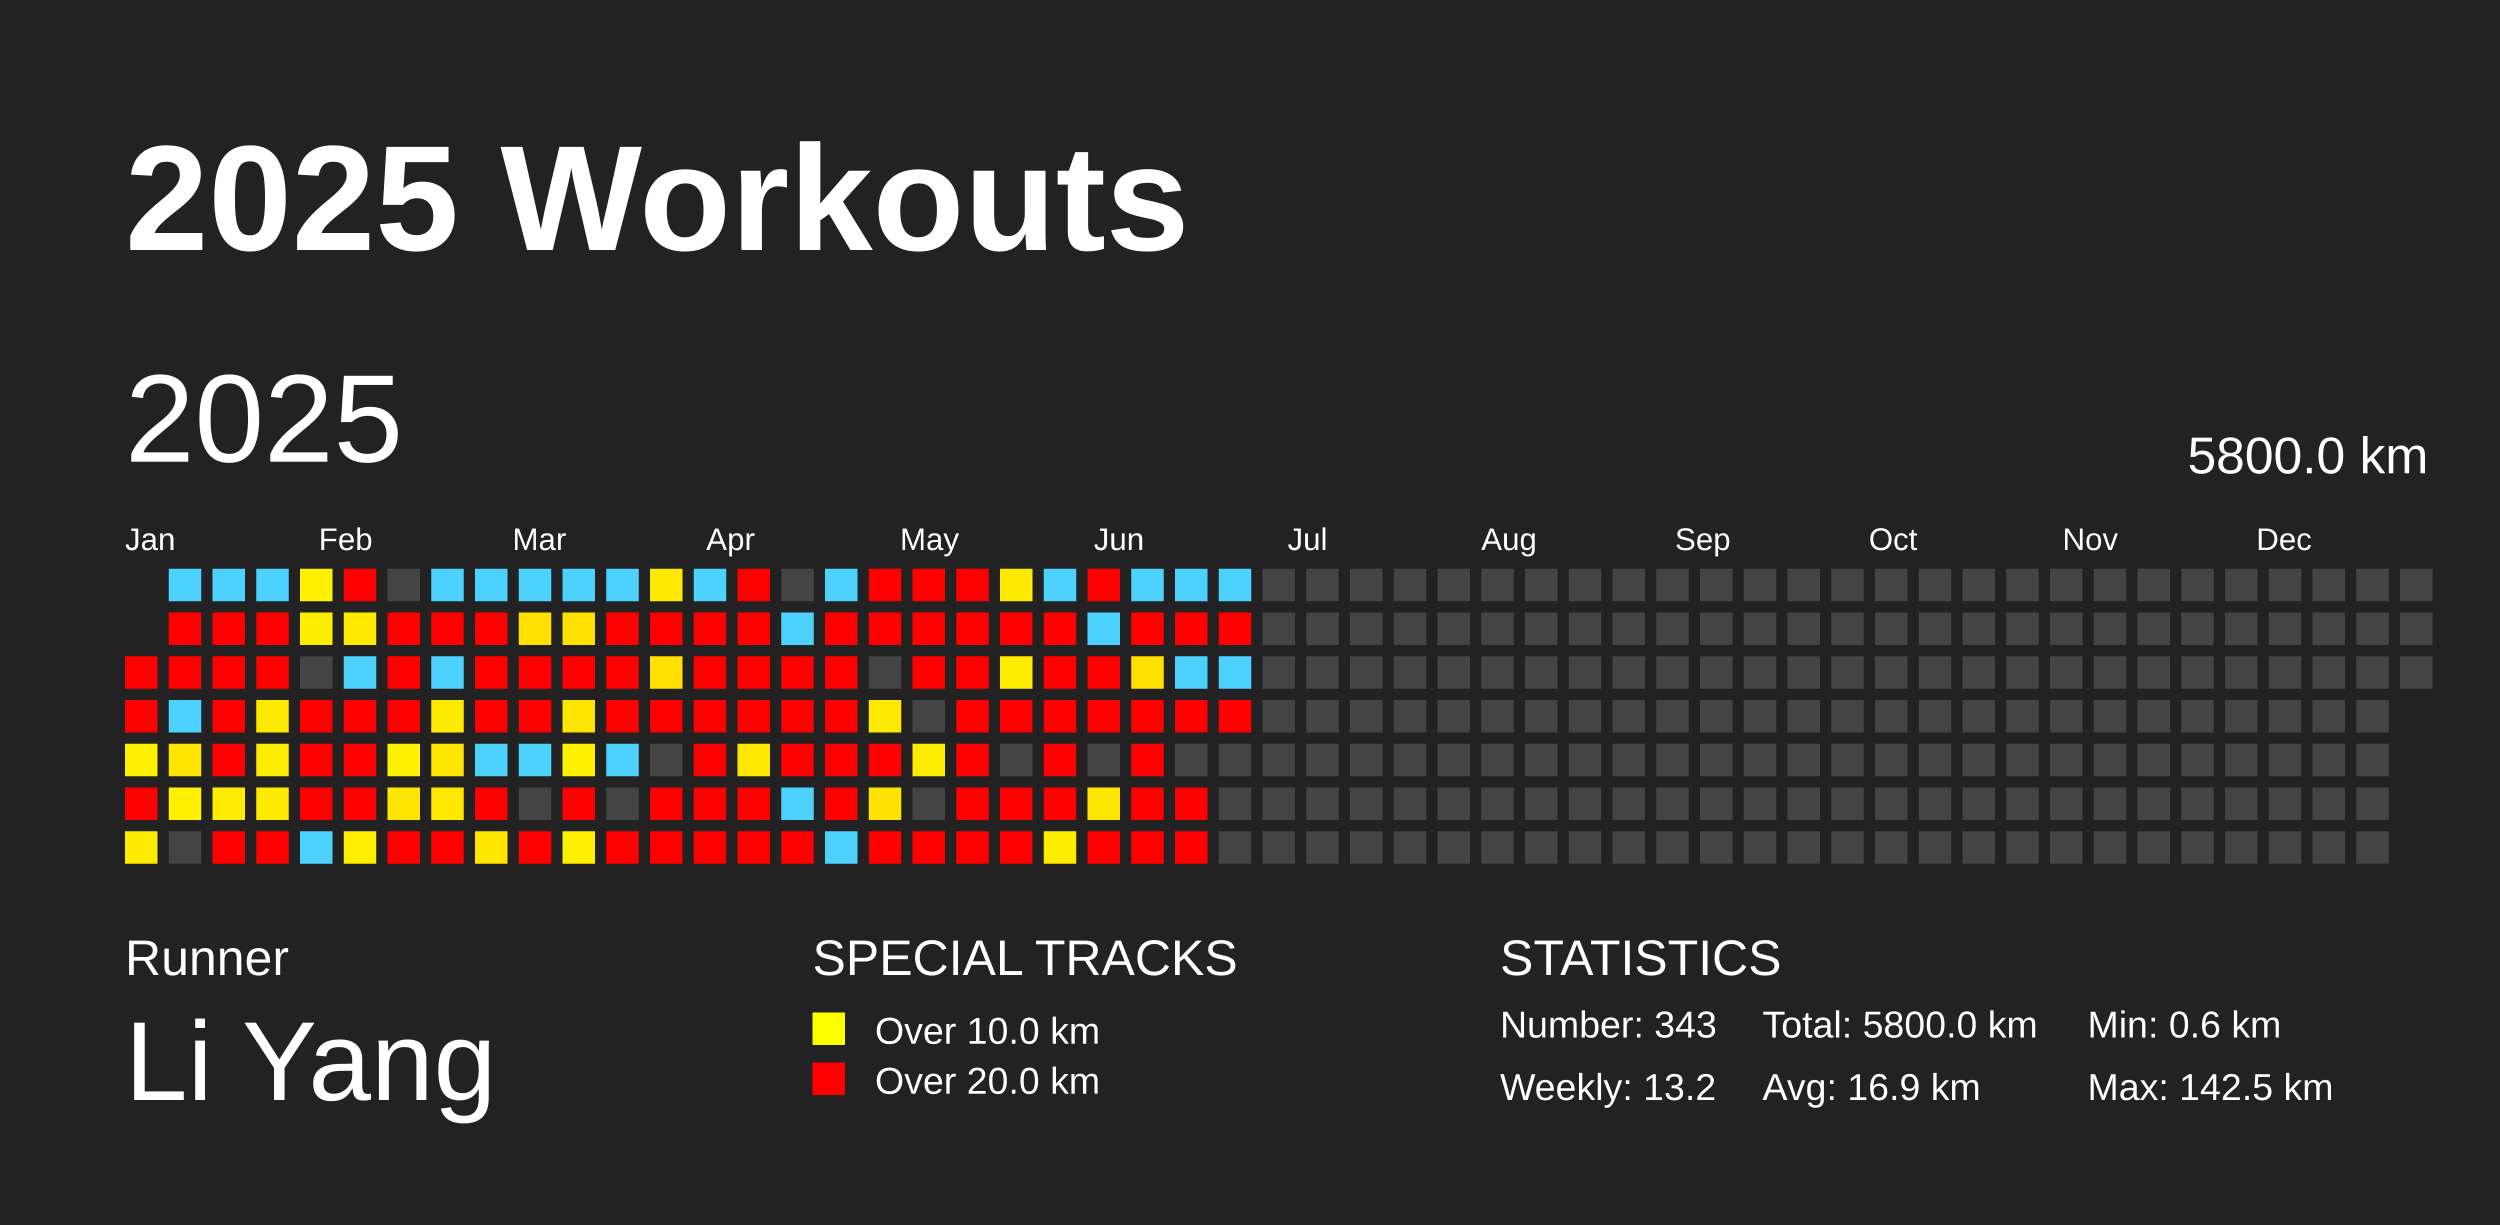
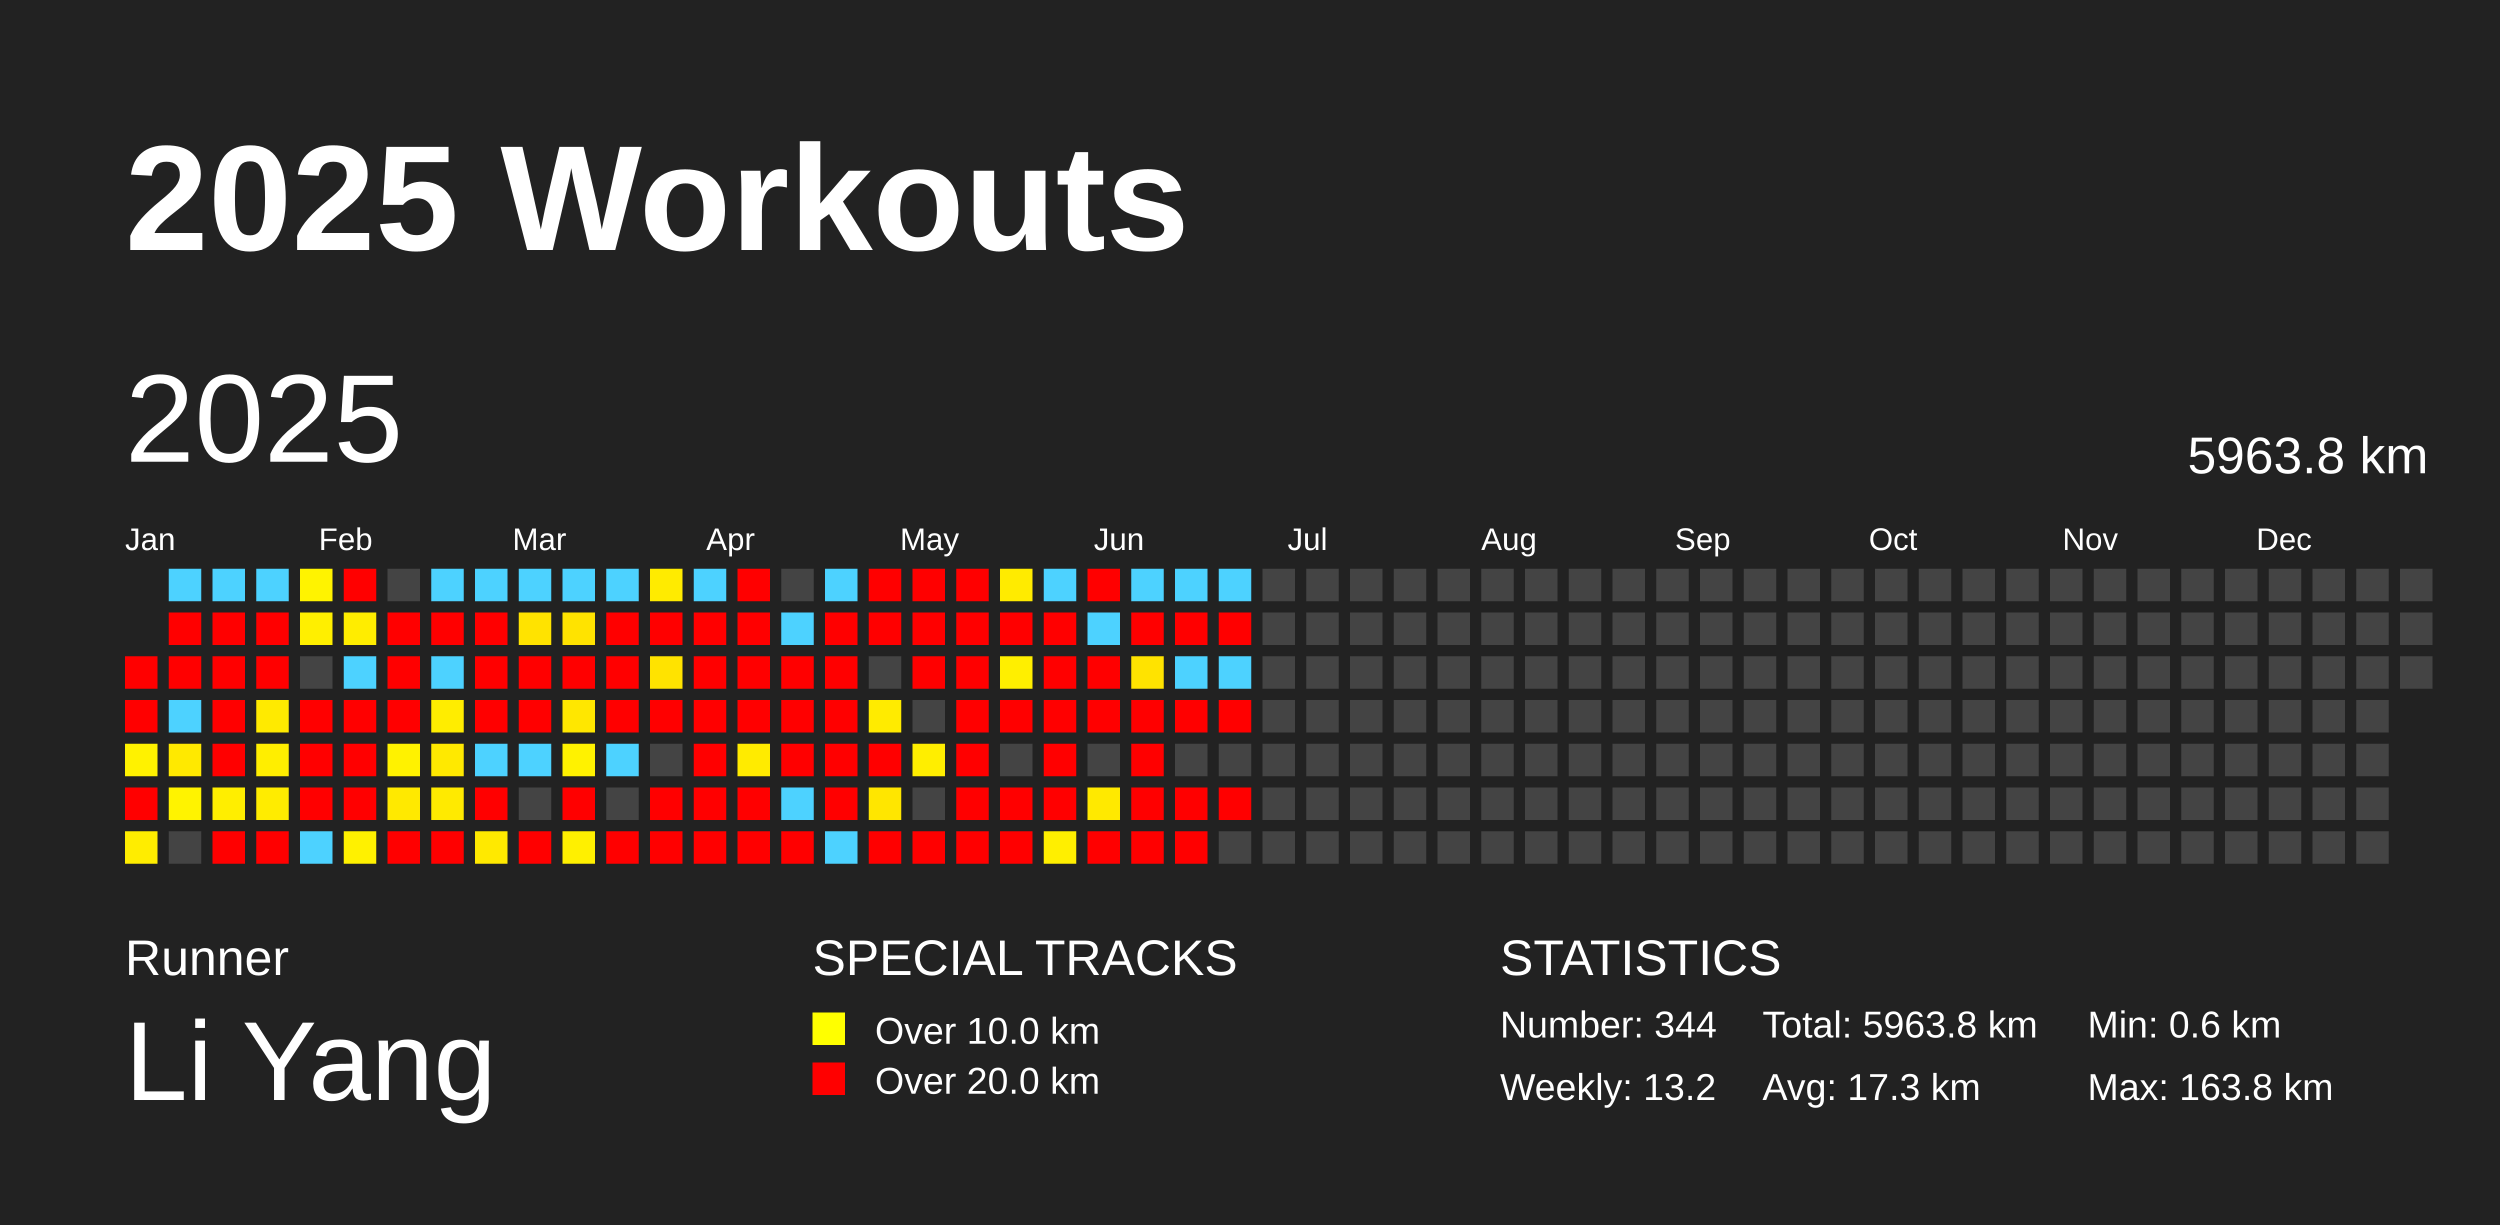
<svg xmlns="http://www.w3.org/2000/svg" baseProfile="full" height="98mm" version="1.1" viewBox="0,0,200,98" width="200mm">
  <defs />
  <rect fill="#222222" height="98" width="200" x="0" y="0" />
  <text fill="#FFFFFF" style="font-size:12px; font-family:Arial; font-weight:bold;" x="10" y="20">2025 Workouts</text>
  <text fill="#FFFFFF" style="font-size:4px; font-family:Arial" x="10" y="78">Runner</text>
  <text fill="#FFFFFF" style="font-size:9px; font-family:Arial" x="10" y="88">Li Yang</text>
  <text fill="#FFFFFF" style="font-size:4px; font-family:Arial" x="65" y="78">SPECIAL TRACKS</text>
  <rect fill="yellow" height="2.6" width="2.6" x="65" y="81" />
  <text fill="#FFFFFF" style="font-size:3px; font-family:Arial" x="70" y="83.5">Over 10.0 km</text>
  <rect fill="red" height="2.6" width="2.6" x="65" y="85" />
  <text fill="#FFFFFF" style="font-size:3px; font-family:Arial" x="70" y="87.5">Over 20.0 km</text>
  <text fill="#FFFFFF" style="font-size:4px; font-family:Arial" x="120" y="78">STATISTICS</text>
-   <text fill="#FFFFFF" style="font-size:3px; font-family:Arial" x="120" y="83">Number: 343</text>
+   <text fill="#FFFFFF" style="font-size:3px; font-family:Arial" x="120" y="83">Number: 344</text>
  <text fill="#FFFFFF" style="font-size:3px; font-family:Arial" x="120" y="88">Weekly: 13.2</text>
-   <text fill="#FFFFFF" style="font-size:3px; font-family:Arial" x="141" y="83">Total: 5800.0 km</text>
-   <text fill="#FFFFFF" style="font-size:3px; font-family:Arial" x="141" y="88">Avg: 16.9 km</text>
+   <text fill="#FFFFFF" style="font-size:3px; font-family:Arial" x="141" y="83">Total: 5963.8 km</text>
+   <text fill="#FFFFFF" style="font-size:3px; font-family:Arial" x="141" y="88">Avg: 17.3 km</text>
  <text fill="#FFFFFF" style="font-size:3px; font-family:Arial" x="167" y="83">Min: 0.6 km</text>
-   <text fill="#FFFFFF" style="font-size:3px; font-family:Arial" x="167" y="88">Max: 142.5 km</text>
+   <text fill="#FFFFFF" style="font-size:3px; font-family:Arial" x="167" y="88">Max: 163.8 km</text>
  <text dominant-baseline="hanging" fill="#FFFFFF" style="font-size:10.0px; font-family:Arial;" x="10" y="30">2025</text>
-   <text dominant-baseline="hanging" fill="#FFFFFF" style="font-size:4.125px; font-family:Arial;" x="175" y="35">5800.0 km</text>
+   <text dominant-baseline="hanging" fill="#FFFFFF" style="font-size:4.125px; font-family:Arial;" x="175" y="35">5963.8 km</text>
  <text fill="#FFFFFF" style="font-size:2.5px; font-family:Arial" x="10.0" y="44">Jan</text>
  <text fill="#FFFFFF" style="font-size:2.5px; font-family:Arial" x="25.5" y="44">Feb</text>
  <text fill="#FFFFFF" style="font-size:2.5px; font-family:Arial" x="41.0" y="44">Mar</text>
  <text fill="#FFFFFF" style="font-size:2.5px; font-family:Arial" x="56.5" y="44">Apr</text>
  <text fill="#FFFFFF" style="font-size:2.5px; font-family:Arial" x="72.0" y="44">May</text>
  <text fill="#FFFFFF" style="font-size:2.5px; font-family:Arial" x="87.5" y="44">Jun</text>
  <text fill="#FFFFFF" style="font-size:2.5px; font-family:Arial" x="103.0" y="44">Jul</text>
  <text fill="#FFFFFF" style="font-size:2.5px; font-family:Arial" x="118.5" y="44">Aug</text>
  <text fill="#FFFFFF" style="font-size:2.5px; font-family:Arial" x="134.0" y="44">Sep</text>
  <text fill="#FFFFFF" style="font-size:2.5px; font-family:Arial" x="149.5" y="44">Oct</text>
  <text fill="#FFFFFF" style="font-size:2.5px; font-family:Arial" x="165.0" y="44">Nov</text>
  <text fill="#FFFFFF" style="font-size:2.5px; font-family:Arial" x="180.5" y="44">Dec</text>
  <rect fill="red" height="2.6" width="2.6" x="10.0" y="52.5" />
  <rect fill="red" height="2.6" width="2.6" x="10.0" y="56.0" />
-   <rect fill="#fff000" height="2.6" width="2.6" x="10.0" y="59.5" />
+   <rect fill="#fff200" height="2.6" width="2.6" x="10.0" y="59.5" />
  <rect fill="red" height="2.6" width="2.6" x="10.0" y="63.0" />
-   <rect fill="#ffeb00" height="2.6" width="2.6" x="10.0" y="66.5" />
+   <rect fill="#ffed00" height="2.6" width="2.6" x="10.0" y="66.5" />
  <rect fill="#4dd2ff" height="2.6" width="2.6" x="13.5" y="45.5" />
  <rect fill="red" height="2.6" width="2.6" x="13.5" y="49.0" />
  <rect fill="red" height="2.6" width="2.6" x="13.5" y="52.5" />
  <rect fill="#4dd2ff" height="2.6" width="2.6" x="13.5" y="56.0" />
-   <rect fill="#ffe600" height="2.6" width="2.6" x="13.5" y="59.5" />
-   <rect fill="#fff100" height="2.6" width="2.6" x="13.5" y="63.0" />
+   <rect fill="#ffe900" height="2.6" width="2.6" x="13.5" y="59.5" />
+   <rect fill="#fff300" height="2.6" width="2.6" x="13.5" y="63.0" />
  <rect fill="#444444" height="2.6" width="2.6" x="13.5" y="66.5" />
  <rect fill="#4dd2ff" height="2.6" width="2.6" x="17.0" y="45.5" />
  <rect fill="red" height="2.6" width="2.6" x="17.0" y="49.0" />
  <rect fill="red" height="2.6" width="2.6" x="17.0" y="52.5" />
  <rect fill="red" height="2.6" width="2.6" x="17.0" y="56.0" />
  <rect fill="red" height="2.6" width="2.6" x="17.0" y="59.5" />
-   <rect fill="#ffec00" height="2.6" width="2.6" x="17.0" y="63.0" />
+   <rect fill="#ffee00" height="2.6" width="2.6" x="17.0" y="63.0" />
  <rect fill="red" height="2.6" width="2.6" x="17.0" y="66.5" />
  <rect fill="#4dd2ff" height="2.6" width="2.6" x="20.5" y="45.5" />
  <rect fill="red" height="2.6" width="2.6" x="20.5" y="49.0" />
  <rect fill="red" height="2.6" width="2.6" x="20.5" y="52.5" />
-   <rect fill="#ffe800" height="2.6" width="2.6" x="20.5" y="56.0" />
-   <rect fill="#ffec00" height="2.6" width="2.6" x="20.5" y="59.5" />
-   <rect fill="#ffea00" height="2.6" width="2.6" x="20.5" y="63.0" />
+   <rect fill="#ffea00" height="2.6" width="2.6" x="20.5" y="56.0" />
+   <rect fill="#ffee00" height="2.6" width="2.6" x="20.5" y="59.5" />
+   <rect fill="#ffec00" height="2.6" width="2.6" x="20.5" y="63.0" />
  <rect fill="red" height="2.6" width="2.6" x="20.5" y="66.5" />
-   <rect fill="#fff100" height="2.6" width="2.6" x="24.0" y="45.5" />
-   <rect fill="#ffed00" height="2.6" width="2.6" x="24.0" y="49.0" />
+   <rect fill="#fff300" height="2.6" width="2.6" x="24.0" y="45.5" />
+   <rect fill="#ffef00" height="2.6" width="2.6" x="24.0" y="49.0" />
  <rect fill="#444444" height="2.6" width="2.6" x="24.0" y="52.5" />
  <rect fill="red" height="2.6" width="2.6" x="24.0" y="56.0" />
  <rect fill="red" height="2.6" width="2.6" x="24.0" y="59.5" />
  <rect fill="red" height="2.6" width="2.6" x="24.0" y="63.0" />
  <rect fill="#4dd2ff" height="2.6" width="2.6" x="24.0" y="66.5" />
  <rect fill="red" height="2.6" width="2.6" x="27.5" y="45.5" />
-   <rect fill="#ffeb00" height="2.6" width="2.6" x="27.5" y="49.0" />
+   <rect fill="#ffed00" height="2.6" width="2.6" x="27.5" y="49.0" />
  <rect fill="#4dd2ff" height="2.6" width="2.6" x="27.5" y="52.5" />
  <rect fill="red" height="2.6" width="2.6" x="27.5" y="56.0" />
  <rect fill="red" height="2.6" width="2.6" x="27.5" y="59.5" />
  <rect fill="red" height="2.6" width="2.6" x="27.5" y="63.0" />
-   <rect fill="#ffef00" height="2.6" width="2.6" x="27.5" y="66.5" />
+   <rect fill="#fff100" height="2.6" width="2.6" x="27.5" y="66.5" />
  <rect fill="#444444" height="2.6" width="2.6" x="31.0" y="45.5" />
  <rect fill="red" height="2.6" width="2.6" x="31.0" y="49.0" />
  <rect fill="red" height="2.6" width="2.6" x="31.0" y="52.5" />
  <rect fill="red" height="2.6" width="2.6" x="31.0" y="56.0" />
-   <rect fill="#fff100" height="2.6" width="2.6" x="31.0" y="59.5" />
-   <rect fill="#ffe600" height="2.6" width="2.6" x="31.0" y="63.0" />
+   <rect fill="#fff200" height="2.6" width="2.6" x="31.0" y="59.5" />
+   <rect fill="#ffe900" height="2.6" width="2.6" x="31.0" y="63.0" />
  <rect fill="red" height="2.6" width="2.6" x="31.0" y="66.5" />
  <rect fill="#4dd2ff" height="2.6" width="2.6" x="34.5" y="45.5" />
  <rect fill="red" height="2.6" width="2.6" x="34.5" y="49.0" />
  <rect fill="#4dd2ff" height="2.6" width="2.6" x="34.5" y="52.5" />
-   <rect fill="#ffeb00" height="2.6" width="2.6" x="34.5" y="56.0" />
-   <rect fill="#ffe600" height="2.6" width="2.6" x="34.5" y="59.5" />
-   <rect fill="#ffe700" height="2.6" width="2.6" x="34.5" y="63.0" />
+   <rect fill="#ffed00" height="2.6" width="2.6" x="34.5" y="56.0" />
+   <rect fill="#ffe900" height="2.6" width="2.6" x="34.5" y="59.5" />
+   <rect fill="#ffea00" height="2.6" width="2.6" x="34.5" y="63.0" />
  <rect fill="red" height="2.6" width="2.6" x="34.5" y="66.5" />
  <rect fill="#4dd2ff" height="2.6" width="2.6" x="38.0" y="45.5" />
  <rect fill="red" height="2.6" width="2.6" x="38.0" y="49.0" />
  <rect fill="red" height="2.6" width="2.6" x="38.0" y="52.5" />
  <rect fill="red" height="2.6" width="2.6" x="38.0" y="56.0" />
  <rect fill="#4dd2ff" height="2.6" width="2.6" x="38.0" y="59.5" />
  <rect fill="red" height="2.6" width="2.6" x="38.0" y="63.0" />
-   <rect fill="#ffe600" height="2.6" width="2.6" x="38.0" y="66.5" />
+   <rect fill="#ffe900" height="2.6" width="2.6" x="38.0" y="66.5" />
  <rect fill="#4dd2ff" height="2.6" width="2.6" x="41.5" y="45.5" />
-   <rect fill="#ffe000" height="2.6" width="2.6" x="41.5" y="49.0" />
+   <rect fill="#ffe300" height="2.6" width="2.6" x="41.5" y="49.0" />
  <rect fill="red" height="2.6" width="2.6" x="41.5" y="52.5" />
  <rect fill="red" height="2.6" width="2.6" x="41.5" y="56.0" />
  <rect fill="#4dd2ff" height="2.6" width="2.6" x="41.5" y="59.5" />
  <rect fill="#444444" height="2.6" width="2.6" x="41.5" y="63.0" />
  <rect fill="red" height="2.6" width="2.6" x="41.5" y="66.5" />
  <rect fill="#4dd2ff" height="2.6" width="2.6" x="45.0" y="45.5" />
-   <rect fill="#ffe000" height="2.6" width="2.6" x="45.0" y="49.0" />
+   <rect fill="#ffe300" height="2.6" width="2.6" x="45.0" y="49.0" />
  <rect fill="red" height="2.6" width="2.6" x="45.0" y="52.5" />
-   <rect fill="#ffe400" height="2.6" width="2.6" x="45.0" y="56.0" />
-   <rect fill="#fff100" height="2.6" width="2.6" x="45.0" y="59.5" />
+   <rect fill="#ffe700" height="2.6" width="2.6" x="45.0" y="56.0" />
+   <rect fill="#fff200" height="2.6" width="2.6" x="45.0" y="59.5" />
  <rect fill="red" height="2.6" width="2.6" x="45.0" y="63.0" />
-   <rect fill="#ffef00" height="2.6" width="2.6" x="45.0" y="66.5" />
+   <rect fill="#fff000" height="2.6" width="2.6" x="45.0" y="66.5" />
  <rect fill="#4dd2ff" height="2.6" width="2.6" x="48.5" y="45.5" />
  <rect fill="red" height="2.6" width="2.6" x="48.5" y="49.0" />
  <rect fill="red" height="2.6" width="2.6" x="48.5" y="52.5" />
  <rect fill="red" height="2.6" width="2.6" x="48.5" y="56.0" />
  <rect fill="#4dd2ff" height="2.6" width="2.6" x="48.5" y="59.5" />
  <rect fill="#444444" height="2.6" width="2.6" x="48.5" y="63.0" />
  <rect fill="red" height="2.6" width="2.6" x="48.5" y="66.5" />
-   <rect fill="#ffe900" height="2.6" width="2.6" x="52.0" y="45.5" />
+   <rect fill="#ffeb00" height="2.6" width="2.6" x="52.0" y="45.5" />
  <rect fill="red" height="2.6" width="2.6" x="52.0" y="49.0" />
-   <rect fill="#ffe000" height="2.6" width="2.6" x="52.0" y="52.5" />
+   <rect fill="#ffe300" height="2.6" width="2.6" x="52.0" y="52.5" />
  <rect fill="red" height="2.6" width="2.6" x="52.0" y="56.0" />
  <rect fill="#444444" height="2.6" width="2.6" x="52.0" y="59.5" />
  <rect fill="red" height="2.6" width="2.6" x="52.0" y="63.0" />
  <rect fill="red" height="2.6" width="2.6" x="52.0" y="66.5" />
  <rect fill="#4dd2ff" height="2.6" width="2.6" x="55.5" y="45.5" />
  <rect fill="red" height="2.6" width="2.6" x="55.5" y="49.0" />
  <rect fill="red" height="2.6" width="2.6" x="55.5" y="52.5" />
  <rect fill="red" height="2.6" width="2.6" x="55.5" y="56.0" />
  <rect fill="red" height="2.6" width="2.6" x="55.5" y="59.5" />
  <rect fill="red" height="2.6" width="2.6" x="55.5" y="63.0" />
  <rect fill="red" height="2.6" width="2.6" x="55.5" y="66.5" />
  <rect fill="red" height="2.6" width="2.6" x="59.0" y="45.5" />
  <rect fill="red" height="2.6" width="2.6" x="59.0" y="49.0" />
  <rect fill="red" height="2.6" width="2.6" x="59.0" y="52.5" />
  <rect fill="red" height="2.6" width="2.6" x="59.0" y="56.0" />
-   <rect fill="#ffe800" height="2.6" width="2.6" x="59.0" y="59.5" />
+   <rect fill="#ffeb00" height="2.6" width="2.6" x="59.0" y="59.5" />
  <rect fill="red" height="2.6" width="2.6" x="59.0" y="63.0" />
  <rect fill="red" height="2.6" width="2.6" x="59.0" y="66.5" />
  <rect fill="#444444" height="2.6" width="2.6" x="62.5" y="45.5" />
  <rect fill="#4dd2ff" height="2.6" width="2.6" x="62.5" y="49.0" />
  <rect fill="red" height="2.6" width="2.6" x="62.5" y="52.5" />
  <rect fill="red" height="2.6" width="2.6" x="62.5" y="56.0" />
  <rect fill="red" height="2.6" width="2.6" x="62.5" y="59.5" />
  <rect fill="#4dd2ff" height="2.6" width="2.6" x="62.5" y="63.0" />
  <rect fill="red" height="2.6" width="2.6" x="62.5" y="66.5" />
  <rect fill="#4dd2ff" height="2.6" width="2.6" x="66.0" y="45.5" />
  <rect fill="red" height="2.6" width="2.6" x="66.0" y="49.0" />
  <rect fill="red" height="2.6" width="2.6" x="66.0" y="52.5" />
  <rect fill="red" height="2.6" width="2.6" x="66.0" y="56.0" />
  <rect fill="red" height="2.6" width="2.6" x="66.0" y="59.5" />
  <rect fill="red" height="2.6" width="2.6" x="66.0" y="63.0" />
  <rect fill="#4dd2ff" height="2.6" width="2.6" x="66.0" y="66.5" />
  <rect fill="red" height="2.6" width="2.6" x="69.5" y="45.5" />
  <rect fill="red" height="2.6" width="2.6" x="69.5" y="49.0" />
  <rect fill="#444444" height="2.6" width="2.6" x="69.5" y="52.5" />
-   <rect fill="#ffe900" height="2.6" width="2.6" x="69.5" y="56.0" />
+   <rect fill="#ffeb00" height="2.6" width="2.6" x="69.5" y="56.0" />
  <rect fill="red" height="2.6" width="2.6" x="69.5" y="59.5" />
-   <rect fill="#ffe300" height="2.6" width="2.6" x="69.5" y="63.0" />
+   <rect fill="#ffe600" height="2.6" width="2.6" x="69.5" y="63.0" />
  <rect fill="red" height="2.6" width="2.6" x="69.5" y="66.5" />
  <rect fill="red" height="2.6" width="2.6" x="73.0" y="45.5" />
  <rect fill="red" height="2.6" width="2.6" x="73.0" y="49.0" />
  <rect fill="red" height="2.6" width="2.6" x="73.0" y="52.5" />
  <rect fill="#444444" height="2.6" width="2.6" x="73.0" y="56.0" />
-   <rect fill="#ffec00" height="2.6" width="2.6" x="73.0" y="59.5" />
+   <rect fill="#ffee00" height="2.6" width="2.6" x="73.0" y="59.5" />
  <rect fill="#444444" height="2.6" width="2.6" x="73.0" y="63.0" />
  <rect fill="red" height="2.6" width="2.6" x="73.0" y="66.5" />
  <rect fill="red" height="2.6" width="2.6" x="76.5" y="45.5" />
  <rect fill="red" height="2.6" width="2.6" x="76.5" y="49.0" />
  <rect fill="red" height="2.6" width="2.6" x="76.5" y="52.5" />
  <rect fill="red" height="2.6" width="2.6" x="76.5" y="56.0" />
  <rect fill="red" height="2.6" width="2.6" x="76.5" y="59.5" />
  <rect fill="red" height="2.6" width="2.6" x="76.5" y="63.0" />
  <rect fill="red" height="2.6" width="2.6" x="76.5" y="66.5" />
-   <rect fill="#ffe900" height="2.6" width="2.6" x="80.0" y="45.5" />
+   <rect fill="#ffeb00" height="2.6" width="2.6" x="80.0" y="45.5" />
  <rect fill="red" height="2.6" width="2.6" x="80.0" y="49.0" />
-   <rect fill="#ffed00" height="2.6" width="2.6" x="80.0" y="52.5" />
+   <rect fill="#ffef00" height="2.6" width="2.6" x="80.0" y="52.5" />
  <rect fill="red" height="2.6" width="2.6" x="80.0" y="56.0" />
  <rect fill="#444444" height="2.6" width="2.6" x="80.0" y="59.5" />
  <rect fill="red" height="2.6" width="2.6" x="80.0" y="63.0" />
  <rect fill="red" height="2.6" width="2.6" x="80.0" y="66.5" />
  <rect fill="#4dd2ff" height="2.6" width="2.6" x="83.5" y="45.5" />
  <rect fill="red" height="2.6" width="2.6" x="83.5" y="49.0" />
  <rect fill="red" height="2.6" width="2.6" x="83.5" y="52.5" />
  <rect fill="red" height="2.6" width="2.6" x="83.5" y="56.0" />
  <rect fill="red" height="2.6" width="2.6" x="83.5" y="59.5" />
  <rect fill="red" height="2.6" width="2.6" x="83.5" y="63.0" />
-   <rect fill="#ffed00" height="2.6" width="2.6" x="83.5" y="66.5" />
+   <rect fill="#ffef00" height="2.6" width="2.6" x="83.5" y="66.5" />
  <rect fill="red" height="2.6" width="2.6" x="87.0" y="45.5" />
  <rect fill="#4dd2ff" height="2.6" width="2.6" x="87.0" y="49.0" />
  <rect fill="red" height="2.6" width="2.6" x="87.0" y="52.5" />
  <rect fill="red" height="2.6" width="2.6" x="87.0" y="56.0" />
  <rect fill="#444444" height="2.6" width="2.6" x="87.0" y="59.5" />
-   <rect fill="#ffe600" height="2.6" width="2.6" x="87.0" y="63.0" />
+   <rect fill="#ffe900" height="2.6" width="2.6" x="87.0" y="63.0" />
  <rect fill="red" height="2.6" width="2.6" x="87.0" y="66.5" />
  <rect fill="#4dd2ff" height="2.6" width="2.6" x="90.5" y="45.5" />
  <rect fill="red" height="2.6" width="2.6" x="90.5" y="49.0" />
-   <rect fill="#ffe000" height="2.6" width="2.6" x="90.5" y="52.5" />
+   <rect fill="#ffe300" height="2.6" width="2.6" x="90.5" y="52.5" />
  <rect fill="red" height="2.6" width="2.6" x="90.5" y="56.0" />
  <rect fill="red" height="2.6" width="2.6" x="90.5" y="59.5" />
  <rect fill="red" height="2.6" width="2.6" x="90.5" y="63.0" />
  <rect fill="red" height="2.6" width="2.6" x="90.5" y="66.5" />
  <rect fill="#4dd2ff" height="2.6" width="2.6" x="94.0" y="45.5" />
  <rect fill="red" height="2.6" width="2.6" x="94.0" y="49.0" />
  <rect fill="#4dd2ff" height="2.6" width="2.6" x="94.0" y="52.5" />
  <rect fill="red" height="2.6" width="2.6" x="94.0" y="56.0" />
  <rect fill="#444444" height="2.6" width="2.6" x="94.0" y="59.5" />
  <rect fill="red" height="2.6" width="2.6" x="94.0" y="63.0" />
  <rect fill="red" height="2.6" width="2.6" x="94.0" y="66.5" />
  <rect fill="#4dd2ff" height="2.6" width="2.6" x="97.5" y="45.5" />
  <rect fill="red" height="2.6" width="2.6" x="97.5" y="49.0" />
  <rect fill="#4dd2ff" height="2.6" width="2.6" x="97.5" y="52.5" />
  <rect fill="red" height="2.6" width="2.6" x="97.5" y="56.0" />
  <rect fill="#444444" height="2.6" width="2.6" x="97.5" y="59.5" />
-   <rect fill="#444444" height="2.6" width="2.6" x="97.5" y="63.0" />
+   <rect fill="red" height="2.6" width="2.6" x="97.5" y="63.0" />
  <rect fill="#444444" height="2.6" width="2.6" x="97.5" y="66.5" />
  <rect fill="#444444" height="2.6" width="2.6" x="101.0" y="45.5" />
  <rect fill="#444444" height="2.6" width="2.6" x="101.0" y="49.0" />
  <rect fill="#444444" height="2.6" width="2.6" x="101.0" y="52.5" />
  <rect fill="#444444" height="2.6" width="2.6" x="101.0" y="56.0" />
  <rect fill="#444444" height="2.6" width="2.6" x="101.0" y="59.5" />
  <rect fill="#444444" height="2.6" width="2.6" x="101.0" y="63.0" />
  <rect fill="#444444" height="2.6" width="2.6" x="101.0" y="66.5" />
  <rect fill="#444444" height="2.6" width="2.6" x="104.5" y="45.5" />
  <rect fill="#444444" height="2.6" width="2.6" x="104.5" y="49.0" />
  <rect fill="#444444" height="2.6" width="2.6" x="104.5" y="52.5" />
  <rect fill="#444444" height="2.6" width="2.6" x="104.5" y="56.0" />
  <rect fill="#444444" height="2.6" width="2.6" x="104.5" y="59.5" />
  <rect fill="#444444" height="2.6" width="2.6" x="104.5" y="63.0" />
  <rect fill="#444444" height="2.6" width="2.6" x="104.5" y="66.5" />
  <rect fill="#444444" height="2.6" width="2.6" x="108.0" y="45.5" />
  <rect fill="#444444" height="2.6" width="2.6" x="108.0" y="49.0" />
  <rect fill="#444444" height="2.6" width="2.6" x="108.0" y="52.5" />
  <rect fill="#444444" height="2.6" width="2.6" x="108.0" y="56.0" />
  <rect fill="#444444" height="2.6" width="2.6" x="108.0" y="59.5" />
  <rect fill="#444444" height="2.6" width="2.6" x="108.0" y="63.0" />
  <rect fill="#444444" height="2.6" width="2.6" x="108.0" y="66.5" />
  <rect fill="#444444" height="2.6" width="2.6" x="111.5" y="45.5" />
  <rect fill="#444444" height="2.6" width="2.6" x="111.5" y="49.0" />
  <rect fill="#444444" height="2.6" width="2.6" x="111.5" y="52.5" />
  <rect fill="#444444" height="2.6" width="2.6" x="111.5" y="56.0" />
  <rect fill="#444444" height="2.6" width="2.6" x="111.5" y="59.5" />
  <rect fill="#444444" height="2.6" width="2.6" x="111.5" y="63.0" />
  <rect fill="#444444" height="2.6" width="2.6" x="111.5" y="66.5" />
  <rect fill="#444444" height="2.6" width="2.6" x="115.0" y="45.5" />
  <rect fill="#444444" height="2.6" width="2.6" x="115.0" y="49.0" />
  <rect fill="#444444" height="2.6" width="2.6" x="115.0" y="52.5" />
  <rect fill="#444444" height="2.6" width="2.6" x="115.0" y="56.0" />
  <rect fill="#444444" height="2.6" width="2.6" x="115.0" y="59.5" />
  <rect fill="#444444" height="2.6" width="2.6" x="115.0" y="63.0" />
  <rect fill="#444444" height="2.6" width="2.6" x="115.0" y="66.5" />
  <rect fill="#444444" height="2.6" width="2.6" x="118.5" y="45.5" />
  <rect fill="#444444" height="2.6" width="2.6" x="118.5" y="49.0" />
  <rect fill="#444444" height="2.6" width="2.6" x="118.5" y="52.5" />
  <rect fill="#444444" height="2.6" width="2.6" x="118.5" y="56.0" />
  <rect fill="#444444" height="2.6" width="2.6" x="118.5" y="59.5" />
  <rect fill="#444444" height="2.6" width="2.6" x="118.5" y="63.0" />
  <rect fill="#444444" height="2.6" width="2.6" x="118.5" y="66.5" />
  <rect fill="#444444" height="2.6" width="2.6" x="122.0" y="45.5" />
  <rect fill="#444444" height="2.6" width="2.6" x="122.0" y="49.0" />
  <rect fill="#444444" height="2.6" width="2.6" x="122.0" y="52.5" />
  <rect fill="#444444" height="2.6" width="2.6" x="122.0" y="56.0" />
  <rect fill="#444444" height="2.6" width="2.6" x="122.0" y="59.5" />
  <rect fill="#444444" height="2.6" width="2.6" x="122.0" y="63.0" />
  <rect fill="#444444" height="2.6" width="2.6" x="122.0" y="66.5" />
  <rect fill="#444444" height="2.6" width="2.6" x="125.5" y="45.5" />
  <rect fill="#444444" height="2.6" width="2.6" x="125.5" y="49.0" />
  <rect fill="#444444" height="2.6" width="2.6" x="125.5" y="52.5" />
  <rect fill="#444444" height="2.6" width="2.6" x="125.5" y="56.0" />
  <rect fill="#444444" height="2.6" width="2.6" x="125.5" y="59.5" />
  <rect fill="#444444" height="2.6" width="2.6" x="125.5" y="63.0" />
  <rect fill="#444444" height="2.6" width="2.6" x="125.5" y="66.5" />
  <rect fill="#444444" height="2.6" width="2.6" x="129.0" y="45.5" />
  <rect fill="#444444" height="2.6" width="2.6" x="129.0" y="49.0" />
  <rect fill="#444444" height="2.6" width="2.6" x="129.0" y="52.5" />
  <rect fill="#444444" height="2.6" width="2.6" x="129.0" y="56.0" />
  <rect fill="#444444" height="2.6" width="2.6" x="129.0" y="59.5" />
  <rect fill="#444444" height="2.6" width="2.6" x="129.0" y="63.0" />
  <rect fill="#444444" height="2.6" width="2.6" x="129.0" y="66.5" />
  <rect fill="#444444" height="2.6" width="2.6" x="132.5" y="45.5" />
  <rect fill="#444444" height="2.6" width="2.6" x="132.5" y="49.0" />
  <rect fill="#444444" height="2.6" width="2.6" x="132.5" y="52.5" />
  <rect fill="#444444" height="2.6" width="2.6" x="132.5" y="56.0" />
  <rect fill="#444444" height="2.6" width="2.6" x="132.5" y="59.5" />
  <rect fill="#444444" height="2.6" width="2.6" x="132.5" y="63.0" />
  <rect fill="#444444" height="2.6" width="2.6" x="132.5" y="66.5" />
  <rect fill="#444444" height="2.6" width="2.6" x="136.0" y="45.5" />
  <rect fill="#444444" height="2.6" width="2.6" x="136.0" y="49.0" />
  <rect fill="#444444" height="2.6" width="2.6" x="136.0" y="52.5" />
  <rect fill="#444444" height="2.6" width="2.6" x="136.0" y="56.0" />
  <rect fill="#444444" height="2.6" width="2.6" x="136.0" y="59.5" />
  <rect fill="#444444" height="2.6" width="2.6" x="136.0" y="63.0" />
  <rect fill="#444444" height="2.6" width="2.6" x="136.0" y="66.5" />
  <rect fill="#444444" height="2.6" width="2.6" x="139.5" y="45.5" />
  <rect fill="#444444" height="2.6" width="2.6" x="139.5" y="49.0" />
  <rect fill="#444444" height="2.6" width="2.6" x="139.5" y="52.5" />
  <rect fill="#444444" height="2.6" width="2.6" x="139.5" y="56.0" />
  <rect fill="#444444" height="2.6" width="2.6" x="139.5" y="59.5" />
  <rect fill="#444444" height="2.6" width="2.6" x="139.5" y="63.0" />
  <rect fill="#444444" height="2.6" width="2.6" x="139.5" y="66.5" />
  <rect fill="#444444" height="2.6" width="2.6" x="143.0" y="45.5" />
  <rect fill="#444444" height="2.6" width="2.6" x="143.0" y="49.0" />
  <rect fill="#444444" height="2.6" width="2.6" x="143.0" y="52.5" />
  <rect fill="#444444" height="2.6" width="2.6" x="143.0" y="56.0" />
  <rect fill="#444444" height="2.6" width="2.6" x="143.0" y="59.5" />
  <rect fill="#444444" height="2.6" width="2.6" x="143.0" y="63.0" />
  <rect fill="#444444" height="2.6" width="2.6" x="143.0" y="66.5" />
  <rect fill="#444444" height="2.6" width="2.6" x="146.5" y="45.5" />
  <rect fill="#444444" height="2.6" width="2.6" x="146.5" y="49.0" />
  <rect fill="#444444" height="2.6" width="2.6" x="146.5" y="52.5" />
  <rect fill="#444444" height="2.6" width="2.6" x="146.5" y="56.0" />
  <rect fill="#444444" height="2.6" width="2.6" x="146.5" y="59.5" />
  <rect fill="#444444" height="2.6" width="2.6" x="146.5" y="63.0" />
  <rect fill="#444444" height="2.6" width="2.6" x="146.5" y="66.5" />
  <rect fill="#444444" height="2.6" width="2.6" x="150.0" y="45.5" />
  <rect fill="#444444" height="2.6" width="2.6" x="150.0" y="49.0" />
  <rect fill="#444444" height="2.6" width="2.6" x="150.0" y="52.5" />
  <rect fill="#444444" height="2.6" width="2.6" x="150.0" y="56.0" />
  <rect fill="#444444" height="2.6" width="2.6" x="150.0" y="59.5" />
  <rect fill="#444444" height="2.6" width="2.6" x="150.0" y="63.0" />
  <rect fill="#444444" height="2.6" width="2.6" x="150.0" y="66.5" />
  <rect fill="#444444" height="2.6" width="2.6" x="153.5" y="45.5" />
  <rect fill="#444444" height="2.6" width="2.6" x="153.5" y="49.0" />
  <rect fill="#444444" height="2.6" width="2.6" x="153.5" y="52.5" />
  <rect fill="#444444" height="2.6" width="2.6" x="153.5" y="56.0" />
  <rect fill="#444444" height="2.6" width="2.6" x="153.5" y="59.5" />
  <rect fill="#444444" height="2.6" width="2.6" x="153.5" y="63.0" />
  <rect fill="#444444" height="2.6" width="2.6" x="153.5" y="66.5" />
  <rect fill="#444444" height="2.6" width="2.6" x="157.0" y="45.5" />
  <rect fill="#444444" height="2.6" width="2.6" x="157.0" y="49.0" />
  <rect fill="#444444" height="2.6" width="2.6" x="157.0" y="52.5" />
  <rect fill="#444444" height="2.6" width="2.6" x="157.0" y="56.0" />
  <rect fill="#444444" height="2.6" width="2.6" x="157.0" y="59.5" />
  <rect fill="#444444" height="2.6" width="2.6" x="157.0" y="63.0" />
  <rect fill="#444444" height="2.6" width="2.6" x="157.0" y="66.5" />
  <rect fill="#444444" height="2.6" width="2.6" x="160.5" y="45.5" />
  <rect fill="#444444" height="2.6" width="2.6" x="160.5" y="49.0" />
  <rect fill="#444444" height="2.6" width="2.6" x="160.5" y="52.5" />
  <rect fill="#444444" height="2.6" width="2.6" x="160.5" y="56.0" />
  <rect fill="#444444" height="2.6" width="2.6" x="160.5" y="59.5" />
  <rect fill="#444444" height="2.6" width="2.6" x="160.5" y="63.0" />
  <rect fill="#444444" height="2.6" width="2.6" x="160.5" y="66.5" />
  <rect fill="#444444" height="2.6" width="2.6" x="164.0" y="45.5" />
  <rect fill="#444444" height="2.6" width="2.6" x="164.0" y="49.0" />
  <rect fill="#444444" height="2.6" width="2.6" x="164.0" y="52.5" />
  <rect fill="#444444" height="2.6" width="2.6" x="164.0" y="56.0" />
  <rect fill="#444444" height="2.6" width="2.6" x="164.0" y="59.5" />
  <rect fill="#444444" height="2.6" width="2.6" x="164.0" y="63.0" />
  <rect fill="#444444" height="2.6" width="2.6" x="164.0" y="66.5" />
  <rect fill="#444444" height="2.6" width="2.6" x="167.5" y="45.5" />
  <rect fill="#444444" height="2.6" width="2.6" x="167.5" y="49.0" />
  <rect fill="#444444" height="2.6" width="2.6" x="167.5" y="52.5" />
  <rect fill="#444444" height="2.6" width="2.6" x="167.5" y="56.0" />
  <rect fill="#444444" height="2.6" width="2.6" x="167.5" y="59.5" />
  <rect fill="#444444" height="2.6" width="2.6" x="167.5" y="63.0" />
  <rect fill="#444444" height="2.6" width="2.6" x="167.5" y="66.5" />
  <rect fill="#444444" height="2.6" width="2.6" x="171.0" y="45.5" />
  <rect fill="#444444" height="2.6" width="2.6" x="171.0" y="49.0" />
  <rect fill="#444444" height="2.6" width="2.6" x="171.0" y="52.5" />
  <rect fill="#444444" height="2.6" width="2.6" x="171.0" y="56.0" />
  <rect fill="#444444" height="2.6" width="2.6" x="171.0" y="59.5" />
  <rect fill="#444444" height="2.6" width="2.6" x="171.0" y="63.0" />
  <rect fill="#444444" height="2.6" width="2.6" x="171.0" y="66.5" />
  <rect fill="#444444" height="2.6" width="2.6" x="174.5" y="45.5" />
  <rect fill="#444444" height="2.6" width="2.6" x="174.5" y="49.0" />
  <rect fill="#444444" height="2.6" width="2.6" x="174.5" y="52.5" />
  <rect fill="#444444" height="2.6" width="2.6" x="174.5" y="56.0" />
  <rect fill="#444444" height="2.6" width="2.6" x="174.5" y="59.5" />
  <rect fill="#444444" height="2.6" width="2.6" x="174.5" y="63.0" />
  <rect fill="#444444" height="2.6" width="2.6" x="174.5" y="66.5" />
  <rect fill="#444444" height="2.6" width="2.6" x="178.0" y="45.5" />
  <rect fill="#444444" height="2.6" width="2.6" x="178.0" y="49.0" />
  <rect fill="#444444" height="2.6" width="2.6" x="178.0" y="52.5" />
  <rect fill="#444444" height="2.6" width="2.6" x="178.0" y="56.0" />
  <rect fill="#444444" height="2.6" width="2.6" x="178.0" y="59.5" />
  <rect fill="#444444" height="2.6" width="2.6" x="178.0" y="63.0" />
  <rect fill="#444444" height="2.6" width="2.6" x="178.0" y="66.5" />
  <rect fill="#444444" height="2.6" width="2.6" x="181.5" y="45.5" />
  <rect fill="#444444" height="2.6" width="2.6" x="181.5" y="49.0" />
  <rect fill="#444444" height="2.6" width="2.6" x="181.5" y="52.5" />
  <rect fill="#444444" height="2.6" width="2.6" x="181.5" y="56.0" />
  <rect fill="#444444" height="2.6" width="2.6" x="181.5" y="59.5" />
  <rect fill="#444444" height="2.6" width="2.6" x="181.5" y="63.0" />
  <rect fill="#444444" height="2.6" width="2.6" x="181.5" y="66.5" />
  <rect fill="#444444" height="2.6" width="2.6" x="185.0" y="45.5" />
  <rect fill="#444444" height="2.6" width="2.6" x="185.0" y="49.0" />
  <rect fill="#444444" height="2.6" width="2.6" x="185.0" y="52.5" />
  <rect fill="#444444" height="2.6" width="2.6" x="185.0" y="56.0" />
  <rect fill="#444444" height="2.6" width="2.6" x="185.0" y="59.5" />
  <rect fill="#444444" height="2.6" width="2.6" x="185.0" y="63.0" />
  <rect fill="#444444" height="2.6" width="2.6" x="185.0" y="66.5" />
  <rect fill="#444444" height="2.6" width="2.6" x="188.5" y="45.5" />
  <rect fill="#444444" height="2.6" width="2.6" x="188.5" y="49.0" />
  <rect fill="#444444" height="2.6" width="2.6" x="188.5" y="52.5" />
  <rect fill="#444444" height="2.6" width="2.6" x="188.5" y="56.0" />
  <rect fill="#444444" height="2.6" width="2.6" x="188.5" y="59.5" />
  <rect fill="#444444" height="2.6" width="2.6" x="188.5" y="63.0" />
  <rect fill="#444444" height="2.6" width="2.6" x="188.5" y="66.5" />
  <rect fill="#444444" height="2.6" width="2.6" x="192.0" y="45.5" />
  <rect fill="#444444" height="2.6" width="2.6" x="192.0" y="49.0" />
  <rect fill="#444444" height="2.6" width="2.6" x="192.0" y="52.5" />
</svg>
